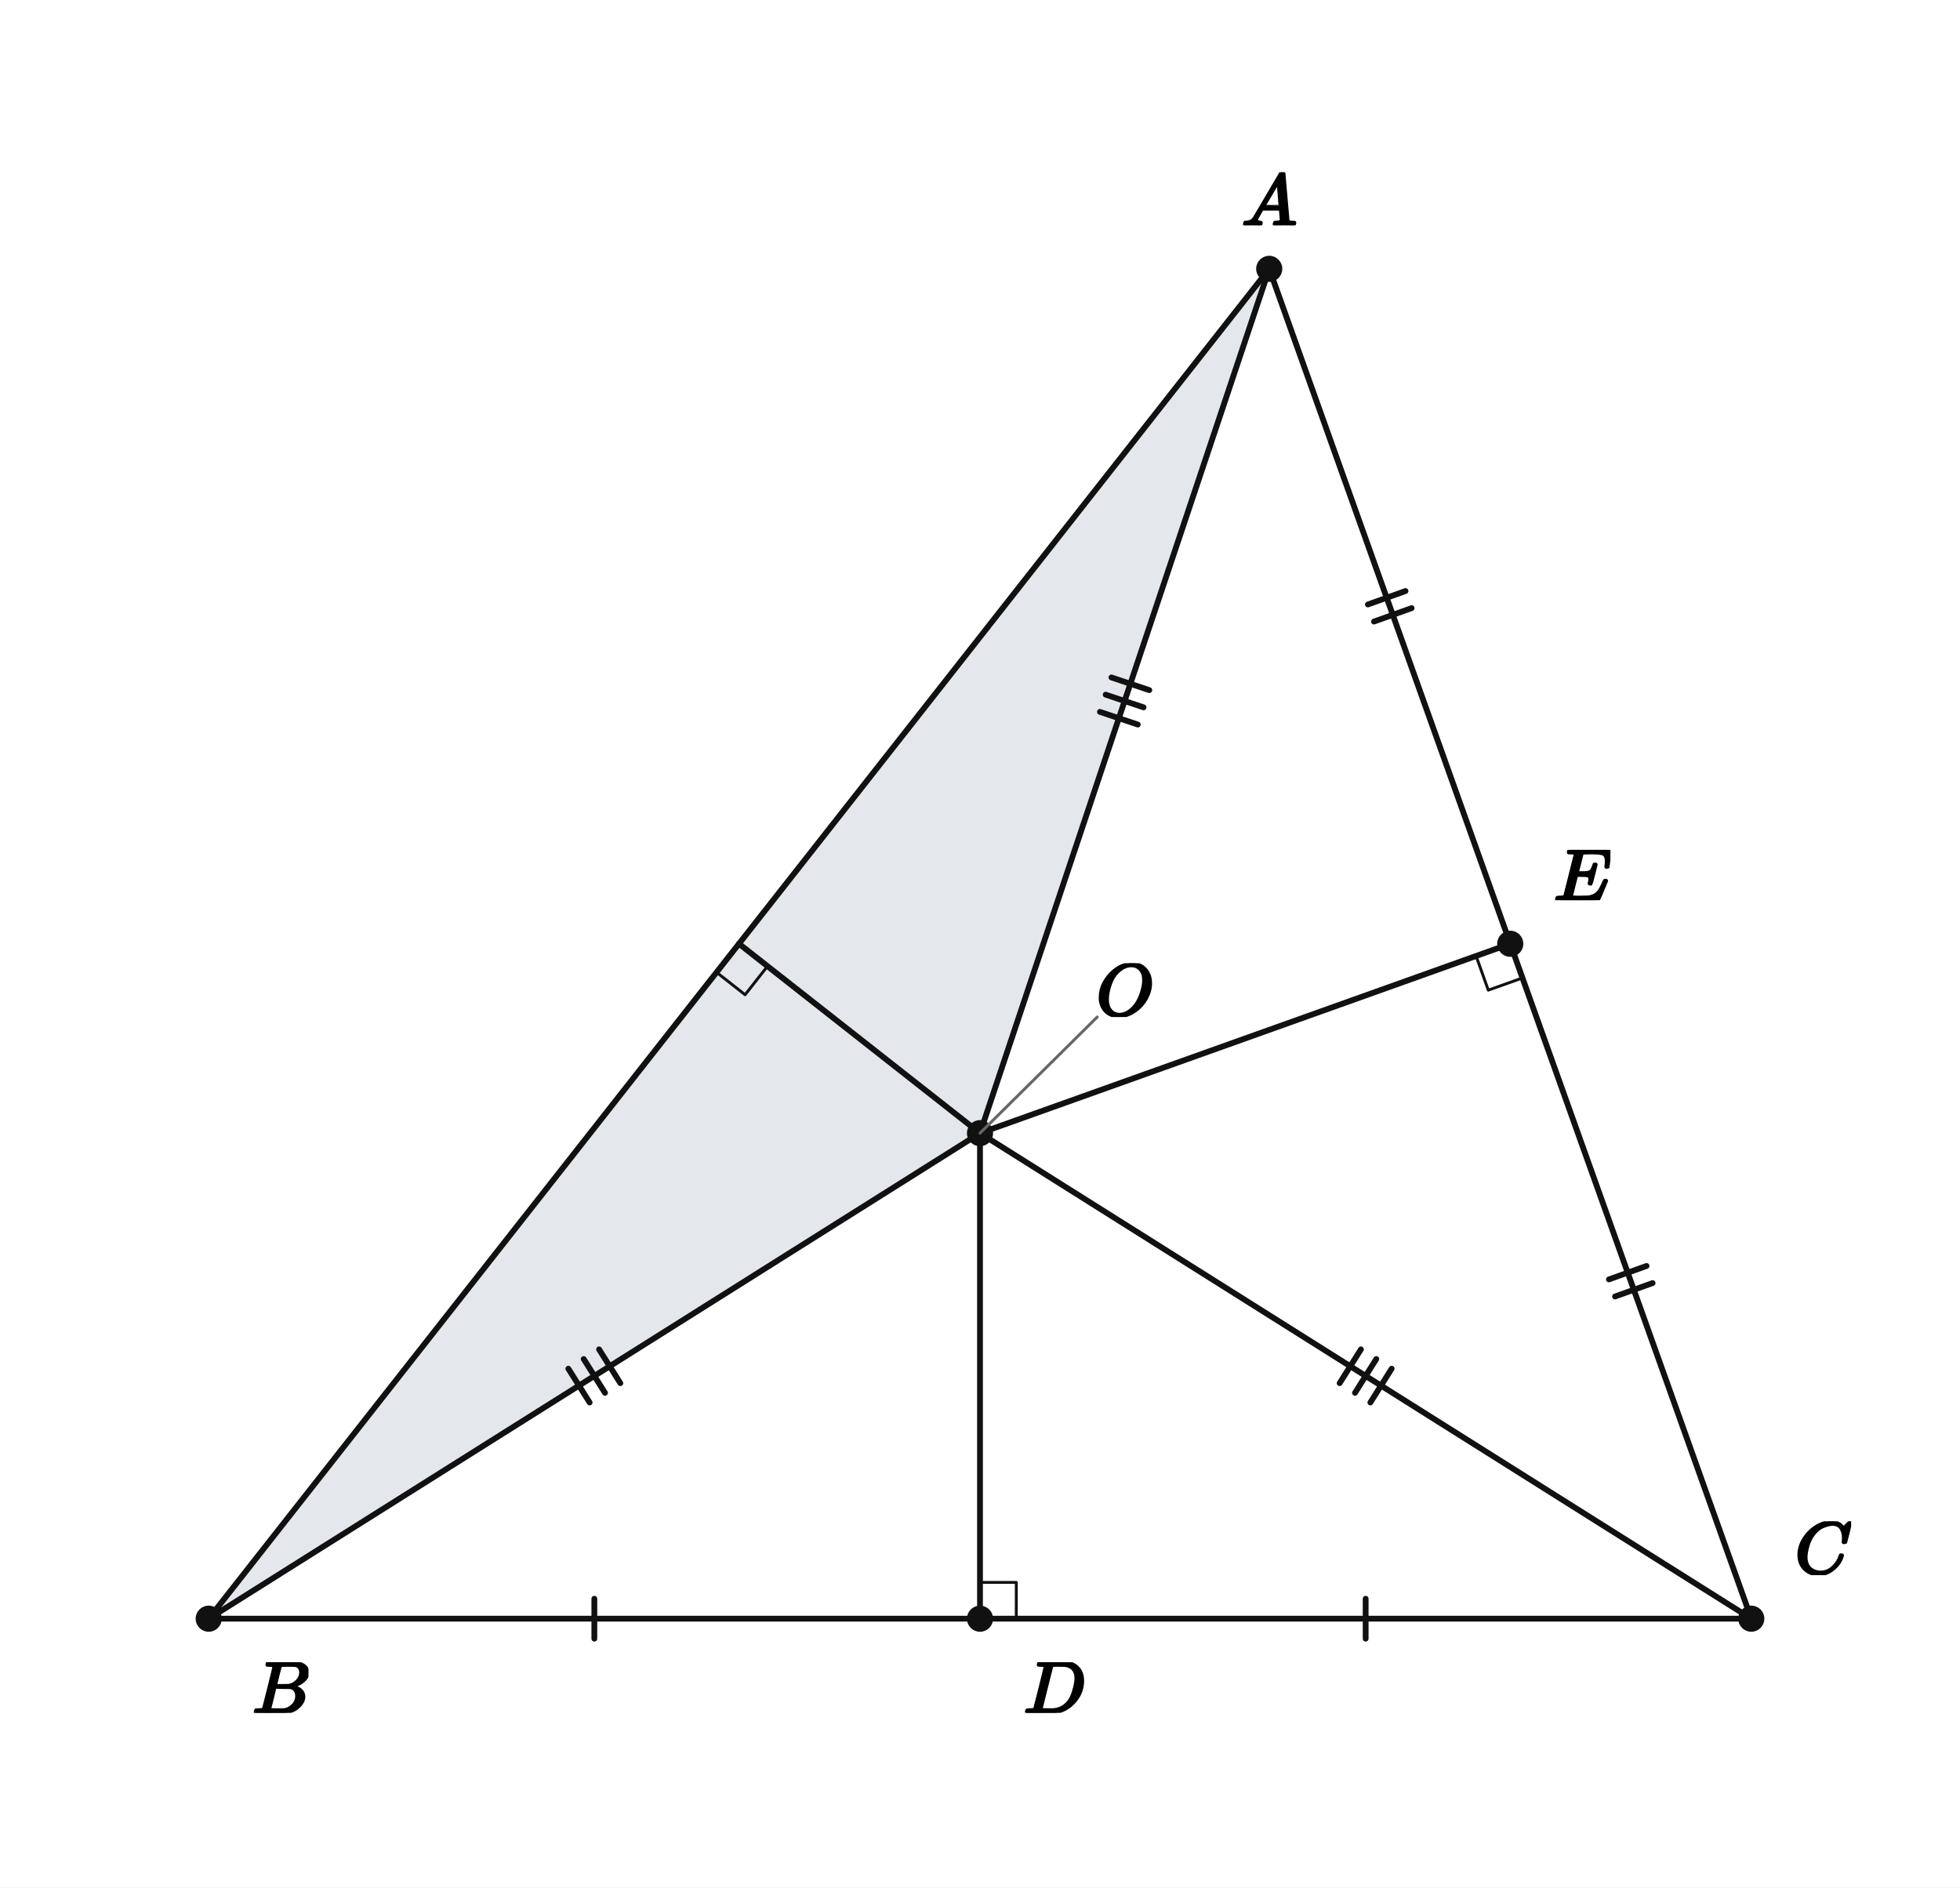
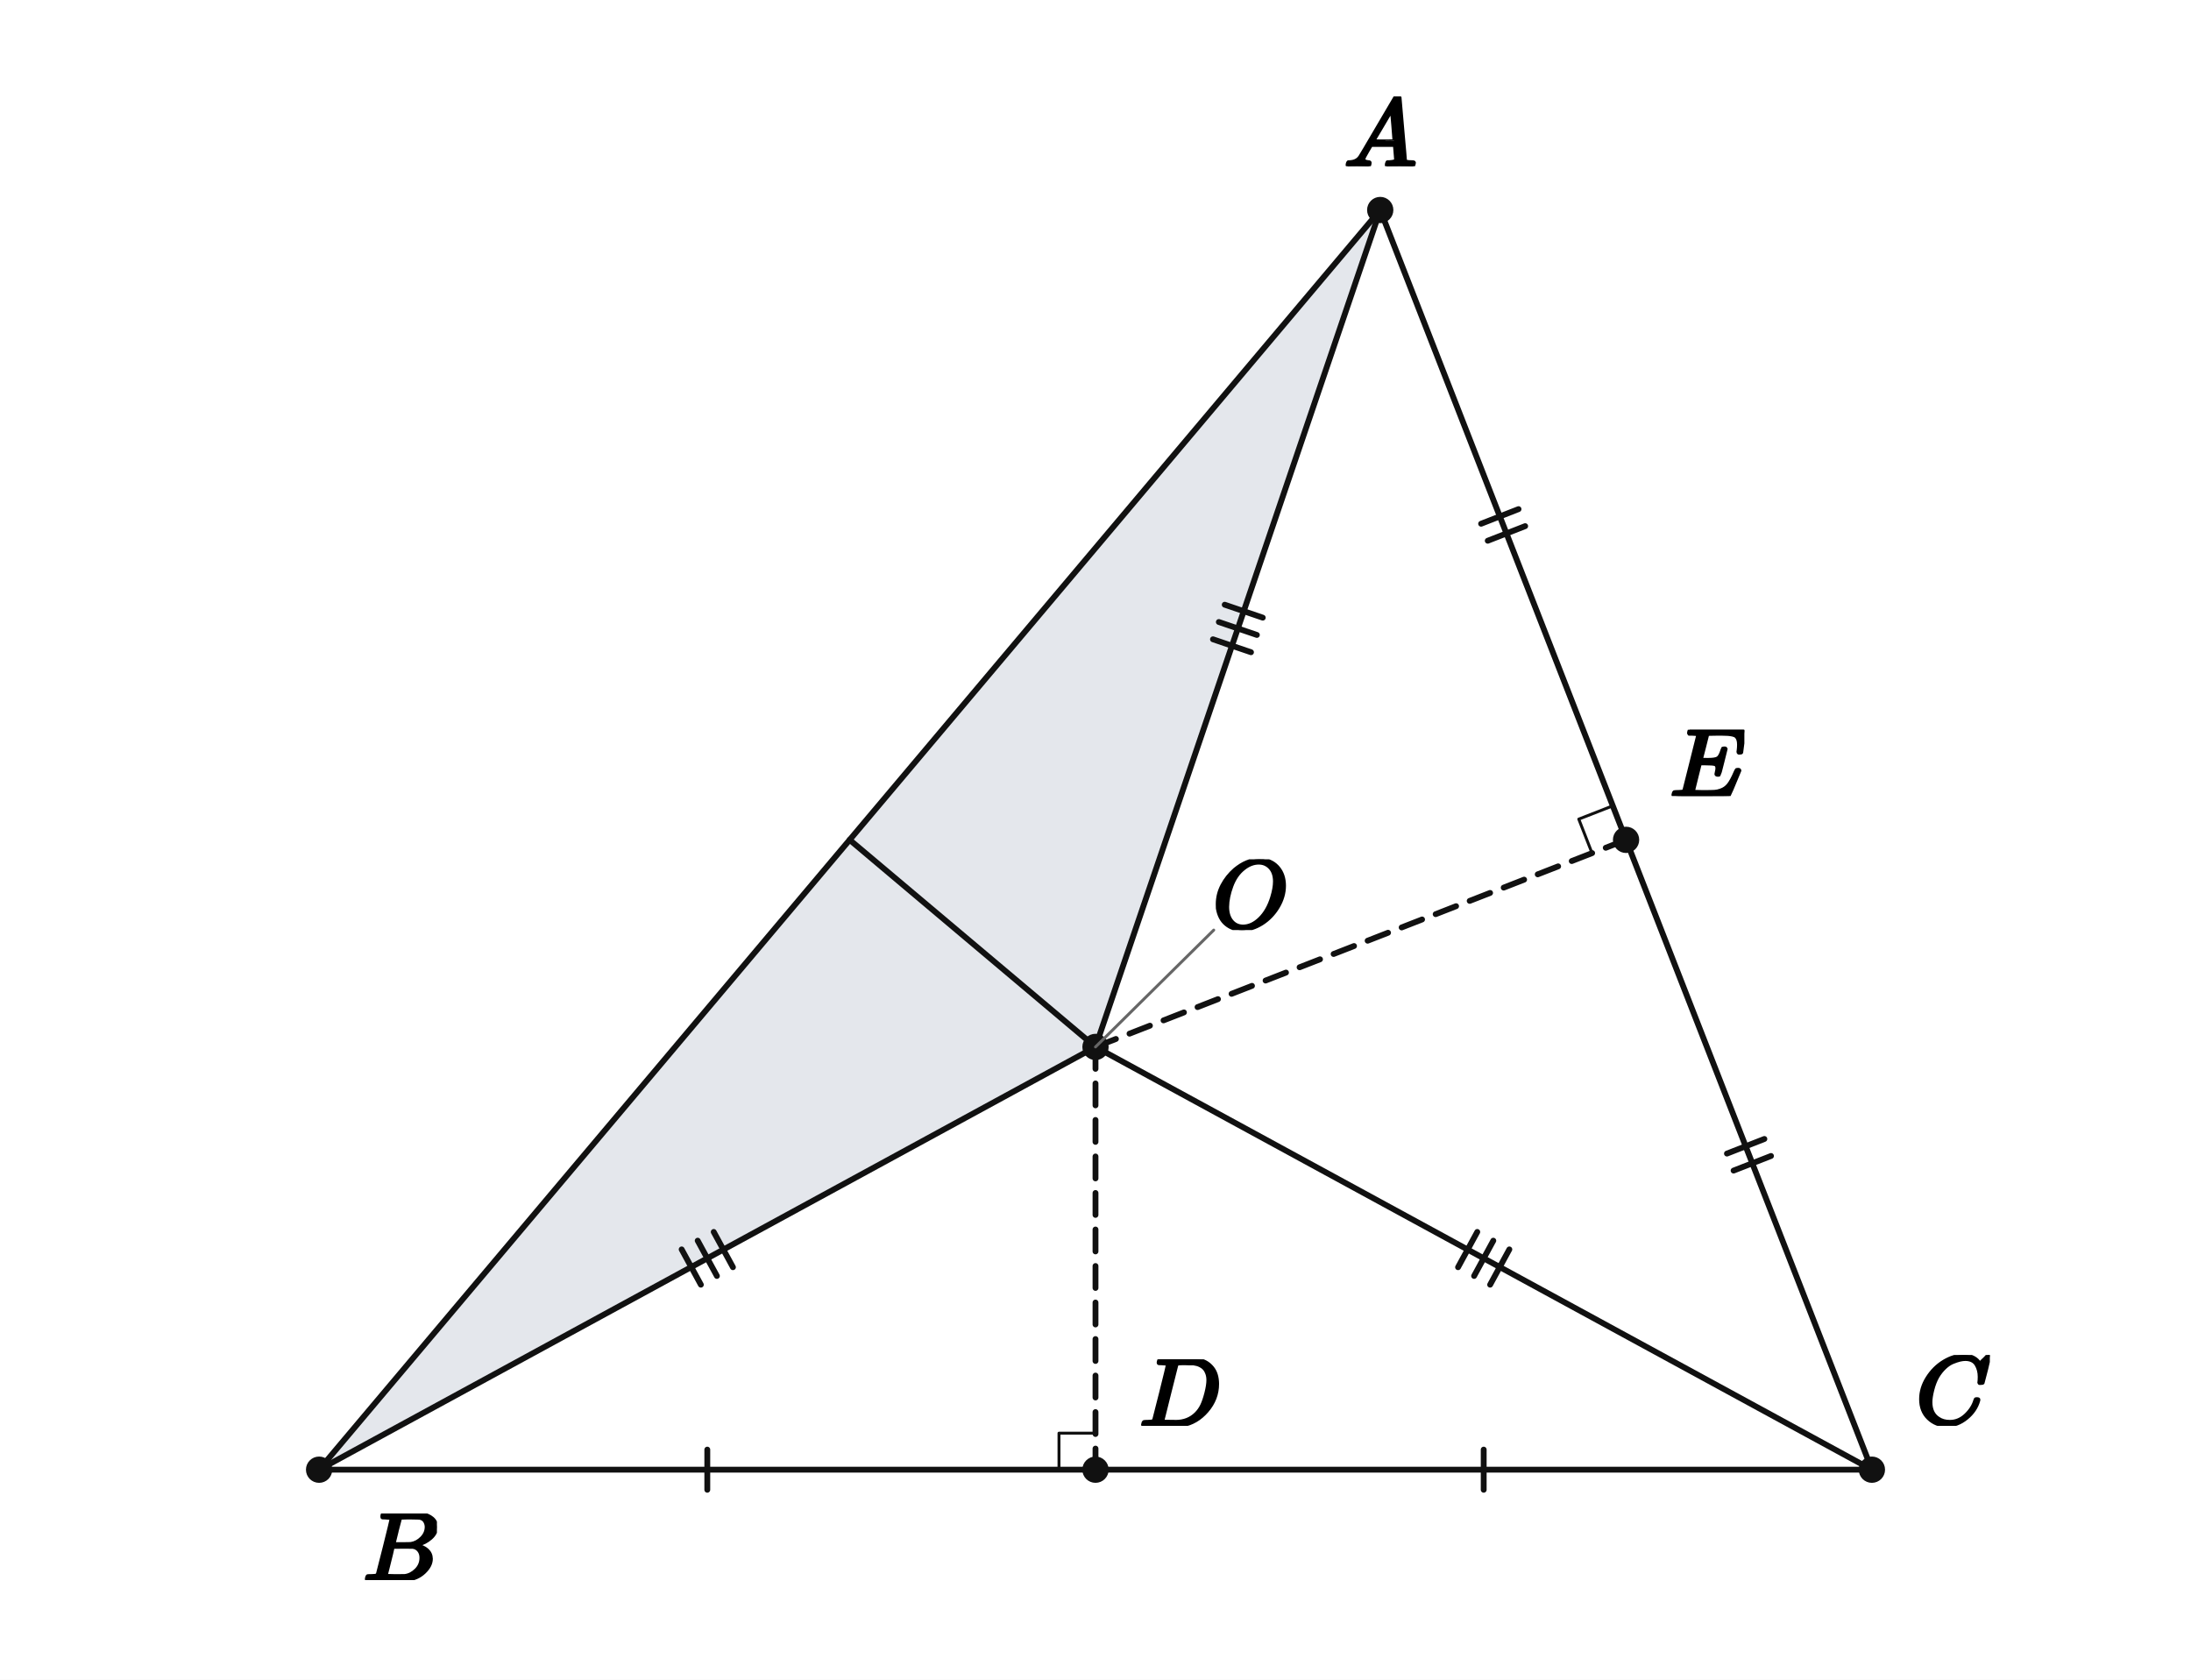
- <svg xmlns="http://www.w3.org/2000/svg" viewBox="0 0 540 520" width="540" height="520" preserveAspectRatio="xMidYMid meet" role="img" aria-labelledby="visual-title visual-desc" data-engine-version="geometry-visual-v1" data-geometry-style-version="AP_GEOMETRY_PRINT_V1_0_DRAFT" data-geometry-preset="GEOMETRY_STANDARD" data-graph-style-version="AP_GRAPH_PRINT_V1_1_DRAFT" data-geometry-mode="COORDINATE_GEOMETRY_HYBRID" data-axis-scale-mode="EQUAL_UNIT" data-geometry-fact-hash="44136fa355b3678a1146ad16f7e8649e94fb4fc21fe77e8310c060f61caaff8a" data-visual-provenance="independent-facts-python" style="max-width:100%;height:auto;stroke-linejoin:round;stroke-linecap:round" data-publication-profile="fragment-publication-spike-v1" data-safe-margin="12">
-   <rect width="540" height="520" fill="#fff" />
+ <svg xmlns="http://www.w3.org/2000/svg" viewBox="0 0 600 460" width="600" height="460" preserveAspectRatio="xMidYMid meet" role="img" aria-labelledby="visual-title visual-desc" data-engine-version="geometry-visual-v1" data-geometry-style-version="AP_GEOMETRY_PRINT_V1_0_DRAFT" data-geometry-preset="GEOMETRY_STANDARD" data-graph-style-version="AP_GRAPH_PRINT_V1_1_DRAFT" data-geometry-mode="COORDINATE_GEOMETRY_HYBRID" data-axis-scale-mode="EQUAL_UNIT" data-geometry-fact-hash="44136fa355b3678a1146ad16f7e8649e94fb4fc21fe77e8310c060f61caaff8a" data-visual-provenance="independent-facts-python" style="max-width:100%;height:auto;stroke-linejoin:round;stroke-linecap:round" data-publication-profile="fragment-publication-spike-v1" data-safe-margin="12">
+   <rect width="600" height="460" fill="#fff" />
  <g data-layer="10">
-     <path id="rgAOB" data-role="region" stroke="none" stroke-width="1.6" fill="#e4e7ec" data-owner-points="A B O" data-mark="region" data-mark-id="rgAOB" fill-rule="evenodd" d="M349.688 74.062 L270 312.176 L57.5 445.938 L349.688 74.062 Z" />
-   </g>
-   <g data-layer="30">
-     <line id="sAB" data-role="line" stroke="#111" stroke-width="1.6" fill="none" x1="349.688" y1="74.062" x2="57.5" y2="445.938" />
-   </g>
-   <g data-layer="30">
-     <line id="sBD" data-role="line" stroke="#111" stroke-width="1.6" fill="none" x1="57.5" y1="445.938" x2="270" y2="445.938" />
-   </g>
-   <g data-layer="30">
-     <line id="sDC" data-role="line" stroke="#111" stroke-width="1.6" fill="none" x1="270" y1="445.938" x2="482.5" y2="445.938" />
-   </g>
-   <g data-layer="30">
-     <line id="sAE" data-role="line" stroke="#111" stroke-width="1.6" fill="none" x1="349.688" y1="74.062" x2="416.094" y2="260" />
-   </g>
-   <g data-layer="30">
-     <line id="sEC" data-role="line" stroke="#111" stroke-width="1.6" fill="none" x1="416.094" y1="260" x2="482.5" y2="445.938" />
-   </g>
-   <g data-layer="30">
-     <line id="sOA" data-role="line" stroke="#111" stroke-width="1.6" fill="none" x1="270" y1="312.176" x2="349.688" y2="74.062" />
-   </g>
-   <g data-layer="30">
-     <line id="sOB" data-role="line" stroke="#111" stroke-width="1.6" fill="none" x1="270" y1="312.176" x2="57.5" y2="445.938" />
-   </g>
-   <g data-layer="30">
-     <line id="sOC" data-role="line" stroke="#111" stroke-width="1.6" fill="none" x1="270" y1="312.176" x2="482.5" y2="445.938" />
-   </g>
-   <g data-layer="30">
-     <line id="sOD" data-role="line" stroke="#111" stroke-width="1.6" fill="none" x1="270" y1="312.176" x2="270" y2="445.938" />
-   </g>
-   <g data-layer="30">
-     <line id="sOE" data-role="line" stroke="#111" stroke-width="1.6" fill="none" x1="270" y1="312.176" x2="416.094" y2="260" />
-   </g>
-   <g data-layer="30">
-     <line id="sOM" data-role="line" stroke="#111" stroke-width="1.6" fill="none" x1="270" y1="312.176" x2="203.594" y2="260" />
-   </g>
-   <g data-layer="55">
-     <line id="eBD-sBD-1" data-role="indicator" stroke="#111" stroke-width="1.6" fill="none" data-mark="equal" data-mark-id="eBD" data-mark-index="1" data-mark-count="1" data-mark-segment="sBD" x1="163.75" y1="440.438" x2="163.75" y2="451.438" />
-   </g>
-   <g data-layer="55">
-     <line id="eBD-sDC-1" data-role="indicator" stroke="#111" stroke-width="1.6" fill="none" data-mark="equal" data-mark-id="eBD" data-mark-index="1" data-mark-count="1" data-mark-segment="sDC" x1="376.25" y1="440.438" x2="376.25" y2="451.438" />
-   </g>
-   <g data-layer="55">
-     <line id="eAE-sAE-1" data-role="indicator" stroke="#111" stroke-width="1.6" fill="none" data-mark="equal" data-mark-id="eAE" data-mark-index="1" data-mark-count="2" data-mark-segment="sAE" x1="387.229" y1="162.827" x2="376.87" y2="166.527" />
-   </g>
-   <g data-layer="55">
-     <line id="eAE-sAE-2" data-role="indicator" stroke="#111" stroke-width="1.6" fill="none" data-mark="equal" data-mark-id="eAE" data-mark-index="2" data-mark-count="2" data-mark-segment="sAE" x1="388.911" y1="167.536" x2="378.552" y2="171.235" />
-   </g>
-   <g data-layer="55">
-     <line id="eAE-sEC-1" data-role="indicator" stroke="#111" stroke-width="1.6" fill="none" data-mark="equal" data-mark-id="eAE" data-mark-index="1" data-mark-count="2" data-mark-segment="sEC" x1="453.636" y1="348.765" x2="443.276" y2="352.464" />
-   </g>
-   <g data-layer="55">
-     <line id="eAE-sEC-2" data-role="indicator" stroke="#111" stroke-width="1.6" fill="none" data-mark="equal" data-mark-id="eAE" data-mark-index="2" data-mark-count="2" data-mark-segment="sEC" x1="455.317" y1="353.473" x2="444.958" y2="357.173" />
-   </g>
-   <g data-layer="55">
-     <line id="eOA-sOA-1" data-role="indicator" stroke="#111" stroke-width="1.6" fill="none" data-mark="equal" data-mark-id="eOA" data-mark-index="1" data-mark-count="3" data-mark-segment="sOA" x1="303.041" y1="196.115" x2="313.473" y2="199.606" />
-   </g>
-   <g data-layer="55">
-     <line id="eOA-sOA-2" data-role="indicator" stroke="#111" stroke-width="1.6" fill="none" data-mark="equal" data-mark-id="eOA" data-mark-index="2" data-mark-count="3" data-mark-segment="sOA" x1="304.628" y1="191.374" x2="315.059" y2="194.865" />
-   </g>
-   <g data-layer="55">
-     <line id="eOA-sOA-3" data-role="indicator" stroke="#111" stroke-width="1.6" fill="none" data-mark="equal" data-mark-id="eOA" data-mark-index="3" data-mark-count="3" data-mark-segment="sOA" x1="306.215" y1="186.632" x2="316.646" y2="190.123" />
-   </g>
-   <g data-layer="55">
-     <line id="eOA-sOB-1" data-role="indicator" stroke="#111" stroke-width="1.6" fill="none" data-mark="equal" data-mark-id="eOA" data-mark-index="1" data-mark-count="3" data-mark-segment="sOB" x1="170.911" y1="381.048" x2="165.052" y2="371.739" />
-   </g>
-   <g data-layer="55">
-     <line id="eOA-sOB-2" data-role="indicator" stroke="#111" stroke-width="1.6" fill="none" data-mark="equal" data-mark-id="eOA" data-mark-index="2" data-mark-count="3" data-mark-segment="sOB" x1="166.68" y1="383.712" x2="160.82" y2="374.402" />
-   </g>
-   <g data-layer="55">
-     <line id="eOA-sOB-3" data-role="indicator" stroke="#111" stroke-width="1.6" fill="none" data-mark="equal" data-mark-id="eOA" data-mark-index="3" data-mark-count="3" data-mark-segment="sOB" x1="162.448" y1="386.375" x2="156.589" y2="377.066" />
-   </g>
-   <g data-layer="55">
-     <line id="eOA-sOC-1" data-role="indicator" stroke="#111" stroke-width="1.6" fill="none" data-mark="equal" data-mark-id="eOA" data-mark-index="1" data-mark-count="3" data-mark-segment="sOC" x1="374.948" y1="371.739" x2="369.089" y2="381.048" />
-   </g>
-   <g data-layer="55">
-     <line id="eOA-sOC-2" data-role="indicator" stroke="#111" stroke-width="1.6" fill="none" data-mark="equal" data-mark-id="eOA" data-mark-index="2" data-mark-count="3" data-mark-segment="sOC" x1="379.18" y1="374.402" x2="373.32" y2="383.712" />
-   </g>
-   <g data-layer="55">
-     <line id="eOA-sOC-3" data-role="indicator" stroke="#111" stroke-width="1.6" fill="none" data-mark="equal" data-mark-id="eOA" data-mark-index="3" data-mark-count="3" data-mark-segment="sOC" x1="383.411" y1="377.066" x2="377.552" y2="386.375" />
+     <path id="regionAOB" data-role="region" stroke="none" stroke-width="1.6" fill="#e4e7ec" data-owner-points="A B O" data-mark="region" data-mark-id="regionAOB" fill-rule="evenodd" d="M377.971 57.514 L300 286.709 L87.384 402.486 L377.971 57.514 Z" />
+   </g>
+   <g data-layer="30">
+     <line id="s0" data-role="line" stroke="#111" stroke-width="1.6" fill="none" x1="87.384" y1="402.486" x2="300" y2="402.486" />
+   </g>
+   <g data-layer="30">
+     <line id="s1" data-role="line" stroke="#111" stroke-width="1.6" fill="none" x1="300" y1="402.486" x2="512.616" y2="402.486" />
+   </g>
+   <g data-layer="30">
+     <line id="s2" data-role="line" stroke="#111" stroke-width="1.6" fill="none" x1="377.971" y1="57.514" x2="445.293" y2="230" />
+   </g>
+   <g data-layer="30">
+     <line id="s3" data-role="line" stroke="#111" stroke-width="1.6" fill="none" x1="445.293" y1="230" x2="512.616" y2="402.486" />
+   </g>
+   <g data-layer="30">
+     <line id="s4" data-role="line" stroke="#111" stroke-width="1.6" fill="none" x1="377.971" y1="57.514" x2="87.384" y2="402.486" />
+   </g>
+   <g data-layer="30">
+     <line id="s5" data-role="line" stroke="#111" stroke-width="1.6" fill="none" x1="377.971" y1="57.514" x2="300" y2="286.709" />
+   </g>
+   <g data-layer="30">
+     <line id="s6" data-role="line" stroke="#111" stroke-width="1.6" fill="none" x1="87.384" y1="402.486" x2="300" y2="286.709" />
+   </g>
+   <g data-layer="30">
+     <line id="s7" data-role="line" stroke="#111" stroke-width="1.6" fill="none" x1="512.616" y1="402.486" x2="300" y2="286.709" />
+   </g>
+   <g data-layer="30">
+     <line id="s8" data-role="line" stroke="#111" stroke-width="1.6" fill="none" stroke-dasharray="6 4" x1="300" y1="286.709" x2="300" y2="402.486" />
+   </g>
+   <g data-layer="30">
+     <line id="s9" data-role="line" stroke="#111" stroke-width="1.6" fill="none" stroke-dasharray="6 4" x1="300" y1="286.709" x2="445.293" y2="230" />
+   </g>
+   <g data-layer="30">
+     <line id="s10" data-role="line" stroke="#111" stroke-width="1.6" fill="none" x1="300" y1="286.709" x2="232.678" y2="230" />
+   </g>
+   <g data-layer="55">
+     <line id="equals0-s0-1" data-role="indicator" stroke="#111" stroke-width="1.6" fill="none" data-mark="equal" data-mark-id="equals0" data-mark-index="1" data-mark-count="1" data-mark-segment="s0" x1="193.692" y1="396.986" x2="193.692" y2="407.986" />
+   </g>
+   <g data-layer="55">
+     <line id="equals0-s1-1" data-role="indicator" stroke="#111" stroke-width="1.6" fill="none" data-mark="equal" data-mark-id="equals0" data-mark-index="1" data-mark-count="1" data-mark-segment="s1" x1="406.308" y1="396.986" x2="406.308" y2="407.986" />
+   </g>
+   <g data-layer="55">
+     <line id="equals1-s2-1" data-role="indicator" stroke="#111" stroke-width="1.6" fill="none" data-mark="equal" data-mark-id="equals1" data-mark-index="1" data-mark-count="2" data-mark-segment="s2" x1="415.847" y1="139.428" x2="405.599" y2="143.428" />
+   </g>
+   <g data-layer="55">
+     <line id="equals1-s2-2" data-role="indicator" stroke="#111" stroke-width="1.6" fill="none" data-mark="equal" data-mark-id="equals1" data-mark-index="2" data-mark-count="2" data-mark-segment="s2" x1="417.665" y1="144.086" x2="407.417" y2="148.086" />
+   </g>
+   <g data-layer="55">
+     <line id="equals1-s3-1" data-role="indicator" stroke="#111" stroke-width="1.6" fill="none" data-mark="equal" data-mark-id="equals1" data-mark-index="1" data-mark-count="2" data-mark-segment="s3" x1="483.169" y1="311.914" x2="472.922" y2="315.914" />
+   </g>
+   <g data-layer="55">
+     <line id="equals1-s3-2" data-role="indicator" stroke="#111" stroke-width="1.6" fill="none" data-mark="equal" data-mark-id="equals1" data-mark-index="2" data-mark-count="2" data-mark-segment="s3" x1="484.987" y1="316.572" x2="474.74" y2="320.572" />
+   </g>
+   <g data-layer="55">
+     <line id="equals2-s5-1" data-role="indicator" stroke="#111" stroke-width="1.6" fill="none" data-mark="equal" data-mark-id="equals2" data-mark-index="1" data-mark-count="3" data-mark-segment="s5" x1="345.803" y1="169.149" x2="335.389" y2="165.606" />
+   </g>
+   <g data-layer="55">
+     <line id="equals2-s5-2" data-role="indicator" stroke="#111" stroke-width="1.6" fill="none" data-mark="equal" data-mark-id="equals2" data-mark-index="2" data-mark-count="3" data-mark-segment="s5" x1="344.192" y1="173.883" x2="333.778" y2="170.34" />
+   </g>
+   <g data-layer="55">
+     <line id="equals2-s5-3" data-role="indicator" stroke="#111" stroke-width="1.6" fill="none" data-mark="equal" data-mark-id="equals2" data-mark-index="3" data-mark-count="3" data-mark-segment="s5" x1="342.582" y1="178.616" x2="332.168" y2="175.074" />
+   </g>
+   <g data-layer="55">
+     <line id="equals2-s6-1" data-role="indicator" stroke="#111" stroke-width="1.6" fill="none" data-mark="equal" data-mark-id="equals2" data-mark-index="1" data-mark-count="3" data-mark-segment="s6" x1="186.671" y1="342.158" x2="191.931" y2="351.819" />
+   </g>
+   <g data-layer="55">
+     <line id="equals2-s6-2" data-role="indicator" stroke="#111" stroke-width="1.6" fill="none" data-mark="equal" data-mark-id="equals2" data-mark-index="2" data-mark-count="3" data-mark-segment="s6" x1="191.062" y1="339.767" x2="196.322" y2="349.428" />
+   </g>
+   <g data-layer="55">
+     <line id="equals2-s6-3" data-role="indicator" stroke="#111" stroke-width="1.6" fill="none" data-mark="equal" data-mark-id="equals2" data-mark-index="3" data-mark-count="3" data-mark-segment="s6" x1="195.453" y1="337.376" x2="200.714" y2="347.037" />
+   </g>
+   <g data-layer="55">
+     <line id="equals2-s7-1" data-role="indicator" stroke="#111" stroke-width="1.6" fill="none" data-mark="equal" data-mark-id="equals2" data-mark-index="1" data-mark-count="3" data-mark-segment="s7" x1="408.069" y1="351.819" x2="413.329" y2="342.158" />
+   </g>
+   <g data-layer="55">
+     <line id="equals2-s7-2" data-role="indicator" stroke="#111" stroke-width="1.6" fill="none" data-mark="equal" data-mark-id="equals2" data-mark-index="2" data-mark-count="3" data-mark-segment="s7" x1="403.678" y1="349.428" x2="408.938" y2="339.767" />
+   </g>
+   <g data-layer="55">
+     <line id="equals2-s7-3" data-role="indicator" stroke="#111" stroke-width="1.6" fill="none" data-mark="equal" data-mark-id="equals2" data-mark-index="3" data-mark-count="3" data-mark-segment="s7" x1="399.286" y1="347.037" x2="404.547" y2="337.376" />
  </g>
  <g data-layer="60">
-     <polyline id="rD" data-role="indicator" stroke="#111" stroke-width="0.8" fill="none" points="270,435.938 280,435.938 280,445.938" />
+     <polyline id="rt0" data-role="indicator" stroke="#111" stroke-width="0.8" fill="none" points="290,402.486 290,392.486 300,392.486" />
  </g>
  <g data-layer="60">
-     <polyline id="rE" data-role="indicator" stroke="#111" stroke-width="0.8" fill="none" points="406.676,263.363 410.04,272.781 419.457,269.417" />
-   </g>
-   <g data-layer="60">
-     <polyline id="rM" data-role="indicator" stroke="#111" stroke-width="0.8" fill="none" points="211.457,266.178 205.279,274.041 197.416,267.863" />
-   </g>
-   <g data-layer="70">
-     <circle id="A" data-role="point" stroke="#111" stroke-width="0.8" fill="#111" cx="349.688" cy="74.062" r="3.2" />
-   </g>
-   <g data-layer="70">
-     <circle id="B" data-role="point" stroke="#111" stroke-width="0.8" fill="#111" cx="57.5" cy="445.938" r="3.2" />
-   </g>
-   <g data-layer="70">
-     <circle id="C" data-role="point" stroke="#111" stroke-width="0.8" fill="#111" cx="482.5" cy="445.938" r="3.2" />
-   </g>
-   <g data-layer="70">
-     <circle id="D" data-role="point" stroke="#111" stroke-width="0.8" fill="#111" cx="270" cy="445.938" r="3.2" />
-   </g>
-   <g data-layer="70">
-     <circle id="E" data-role="point" stroke="#111" stroke-width="0.8" fill="#111" cx="416.094" cy="260" r="3.2" />
-   </g>
-   <g data-layer="70">
-     <circle id="O" data-role="point" stroke="#111" stroke-width="0.8" fill="#111" cx="270" cy="312.176" r="3.2" />
+     <polyline id="rt1" data-role="indicator" stroke="#111" stroke-width="0.8" fill="none" points="441.657,220.684 432.342,224.32 435.978,233.636" />
+   </g>
+   <g data-layer="70">
+     <circle id="B" data-role="point" stroke="#111" stroke-width="0.8" fill="#111" cx="87.384" cy="402.486" r="3.2" />
+   </g>
+   <g data-layer="70">
+     <circle id="D" data-role="point" stroke="#111" stroke-width="0.8" fill="#111" cx="300" cy="402.486" r="3.2" />
+   </g>
+   <g data-layer="70">
+     <circle id="C" data-role="point" stroke="#111" stroke-width="0.8" fill="#111" cx="512.616" cy="402.486" r="3.2" />
+   </g>
+   <g data-layer="70">
+     <circle id="A" data-role="point" stroke="#111" stroke-width="0.8" fill="#111" cx="377.971" cy="57.514" r="3.2" />
+   </g>
+   <g data-layer="70">
+     <circle id="E" data-role="point" stroke="#111" stroke-width="0.8" fill="#111" cx="445.293" cy="230" r="3.2" />
+   </g>
+   <g data-layer="70">
+     <circle id="O" data-role="point" stroke="#111" stroke-width="0.8" fill="#111" cx="300" cy="286.709" r="3.2" />
  </g>
  <g data-layer="85">
-     <line id="O-name-owner-leader" data-role="leader" data-owner-label="O-name" data-owner="O" x1="270" y1="312.176" x2="302.306" y2="280.176" stroke="#666" stroke-width="0.8" fill="none" />
-   </g>
-   <g data-layer="90">
-     <g id="A-name" data-label-kind="POINT_NAME" data-priority="1" data-font-px="20.4" data-owner="A" data-fragment-sha="sha256:07b40dcc30a873f363f7d9cb5aaa767baa1a873e063121eb4368e725a4b812fb" transform="translate(342.0375 47.4561)">
-       <svg width="15.3" height="14.606" viewBox="0 0 15.3 14.606" data-outline-width="15.299999999999999" data-outline-height="14.606399999999999" id="lb-ef7f8de0e1f14472dea9b4c6702e96b0affa67a36e23f68b521f6ecc883ad2ed" data-owner="A" data-fact-role="GIVEN">
-         <g data-outline-units-per-em="1000" transform="translate(0 14.6064) scale(0.0204)">
+     <line id="O-name-owner-leader" data-role="leader" data-owner-label="O-name" data-owner="O" x1="300" y1="286.709" x2="332.379" y2="254.709" stroke="#666" stroke-width="0.8" fill="none" />
+   </g>
+   <g data-layer="90">
+     <g id="A-name" data-label-kind="POINT_NAME" data-priority="1" data-font-px="26.7" data-owner="A" data-fragment-sha="sha256:0e3d3032da9a69289e4d94959d7632ce0f65527ff24dfdf54c5f0778f47b1acd" transform="translate(367.9583 26.39667)">
+       <svg width="20.025" height="19.117" viewBox="0 0 20.025 19.117" data-outline-width="20.025" data-outline-height="19.1172" id="lb-ef7f8de0e1f14472dea9b4c6702e96b0affa67a36e23f68b521f6ecc883ad2ed" data-owner="A" data-fact-role="GIVEN">
+         <g data-outline-units-per-em="1000" transform="translate(0 19.1172) scale(0.0267)">
          <g stroke="currentColor" fill="currentColor" stroke-width="30" transform="scale(1,-1)">
            <g data-mml-node="math">
              <g data-mml-node="mi">
                <path data-c="1D434" d="M208 74Q208 50 254 46Q272 46 272 35Q272 34 270 22Q267 8 264 4T251 0Q249 0 239 0T205 1T141 2Q70 2 50 0H42Q35 7 35 11Q37 38 48 46H62Q132 49 164 96Q170 102 345 401T523 704Q530 716 547 716H555H572Q578 707 578 706L606 383Q634 60 636 57Q641 46 701 46Q726 46 726 36Q726 34 723 22Q720 7 718 4T704 0Q701 0 690 0T651 1T578 2Q484 2 455 0H443Q437 6 437 9T439 27Q443 40 445 43L449 46H469Q523 49 533 63L521 213H283L249 155Q208 86 208 74ZM516 260Q516 271 504 416T490 562L463 519Q447 492 400 412L310 260L413 259Q516 259 516 260Z" />
              </g>
            </g>
          </g>
        </g>
      </svg>
    </g>
  </g>
  <g data-layer="90">
-     <g id="B-name" data-label-kind="POINT_NAME" data-priority="1" data-font-px="20.4" data-owner="B" data-fragment-sha="sha256:2285d2ec0613ef4f6054e27044f8b2137e28eb01b501df1df96b1503ecaaecc4" transform="translate(69.5 457.9375)">
-       <svg width="15.484" height="13.933" viewBox="0 0 15.484 13.933" data-outline-width="15.4836" data-outline-height="13.9332" id="lb-845e1afef08c78d03e9b773af26a7b71563bad31c05a5423000b2cb472a95660" data-owner="B" data-fact-role="GIVEN">
-         <g data-outline-units-per-em="1000" transform="translate(0 13.9332) scale(0.0204)">
+     <g id="B-name" data-label-kind="POINT_NAME" data-priority="1" data-font-px="26.7" data-owner="B" data-fragment-sha="sha256:d3aa809730600b89daafe9aad1111ae4d7f53e358cb074f62702de63bf1f8ea5" transform="translate(99.38444 414.4861)">
+       <svg width="20.265" height="18.236" viewBox="0 0 20.265 18.236" data-outline-width="20.2653" data-outline-height="18.236099999999997" id="lb-845e1afef08c78d03e9b773af26a7b71563bad31c05a5423000b2cb472a95660" data-owner="B" data-fact-role="GIVEN">
+         <g data-outline-units-per-em="1000" transform="translate(0 18.2361) scale(0.0267)">
          <g stroke="currentColor" fill="currentColor" stroke-width="30" transform="scale(1,-1)">
            <g data-mml-node="math">
              <g data-mml-node="mi">
                <path data-c="1D435" d="M231 637Q204 637 199 638T194 649Q194 676 205 682Q206 683 335 683Q594 683 608 681Q671 671 713 636T756 544Q756 480 698 429T565 360L555 357Q619 348 660 311T702 219Q702 146 630 78T453 1Q446 0 242 0Q42 0 39 2Q35 5 35 10Q35 17 37 24Q42 43 47 45Q51 46 62 46H68Q95 46 128 49Q142 52 147 61Q150 65 219 339T288 628Q288 635 231 637ZM649 544Q649 574 634 600T585 634Q578 636 493 637Q473 637 451 637T416 636H403Q388 635 384 626Q382 622 352 506Q352 503 351 500L320 374H401Q482 374 494 376Q554 386 601 434T649 544ZM595 229Q595 273 572 302T512 336Q506 337 429 337Q311 337 310 336Q310 334 293 263T258 122L240 52Q240 48 252 48T333 46Q422 46 429 47Q491 54 543 105T595 229Z" />
              </g>
            </g>
          </g>
        </g>
      </svg>
    </g>
  </g>
  <g data-layer="90">
-     <g id="C-name" data-label-kind="POINT_NAME" data-priority="1" data-font-px="20.4" data-owner="C" data-fragment-sha="sha256:edd94936bdfba97cd65af41226f4d7d19ffdc81a704ae8cfc1490aa17832db10" transform="translate(494.5 419.1067)">
-       <svg width="15.504" height="14.831" viewBox="0 0 15.504 14.831" data-outline-width="15.503999999999998" data-outline-height="14.8308" id="lb-4431f7023fbeb384b89f3d01851a790b8c55185932972faf8c6374c5ceb13856" data-owner="C" data-fact-role="GIVEN">
-         <g data-outline-units-per-em="1000" transform="translate(0 14.382) scale(0.0204)">
+     <g id="C-name" data-label-kind="POINT_NAME" data-priority="1" data-font-px="26.7" data-owner="C" data-fragment-sha="sha256:5ea77aaf59393e9cfdc57d4534bdb811d6959afeaff8c44a2687eb0337b64794" transform="translate(524.6156 371.0752)">
+       <svg width="20.292" height="19.411" viewBox="0 0 20.292 19.411" data-outline-width="20.292" data-outline-height="19.410899999999998" id="lb-4431f7023fbeb384b89f3d01851a790b8c55185932972faf8c6374c5ceb13856" data-owner="C" data-fact-role="GIVEN">
+         <g data-outline-units-per-em="1000" transform="translate(0 18.8235) scale(0.0267)">
          <g stroke="currentColor" fill="currentColor" stroke-width="30" transform="scale(1,-1)">
            <g data-mml-node="math">
              <g data-mml-node="mi">
                <path data-c="1D436" d="M50 252Q50 367 117 473T286 641T490 704Q580 704 633 653Q642 643 648 636T656 626L657 623Q660 623 684 649Q691 655 699 663T715 679T725 690L740 705H746Q760 705 760 698Q760 694 728 561Q692 422 692 421Q690 416 687 415T669 413H653Q647 419 647 422Q647 423 648 429T650 449T651 481Q651 552 619 605T510 659Q484 659 454 652T382 628T299 572T226 479Q194 422 175 346T156 222Q156 108 232 58Q280 24 350 24Q441 24 512 92T606 240Q610 253 612 255T628 257Q648 257 648 248Q648 243 647 239Q618 132 523 55T319 -22Q206 -22 128 53T50 252Z" />
              </g>
            </g>
          </g>
        </g>
      </svg>
    </g>
  </g>
  <g data-layer="90">
-     <g id="D-name" data-label-kind="POINT_NAME" data-priority="1" data-font-px="20.4" data-owner="D" data-fragment-sha="sha256:ff56f75a66510737fdcf863398e405415ba73d630f2e98a47bcc97d24c42fc00" transform="translate(282 457.9375)">
-       <svg width="16.891" height="13.933" viewBox="0 0 16.891 13.933" data-outline-width="16.891199999999998" data-outline-height="13.9332" id="lb-1b0514919e544faa2dc7ae13408ecc7cd620cc794e44989fc11aaf9e1077aaa1" data-owner="D" data-fact-role="GIVEN">
-         <g data-outline-units-per-em="1000" transform="translate(0 13.9332) scale(0.0204)">
+     <g id="D-name" data-label-kind="POINT_NAME" data-priority="1" data-font-px="26.7" data-owner="D" data-fragment-sha="sha256:9cc02150cb78f314bebde98ee4dbbaacbb7eb217bf11984babaca12f8096abe0" transform="translate(312 372.25)">
+       <svg width="22.108" height="18.236" viewBox="0 0 22.108 18.236" data-outline-width="22.107599999999998" data-outline-height="18.236099999999997" id="lb-1b0514919e544faa2dc7ae13408ecc7cd620cc794e44989fc11aaf9e1077aaa1" data-owner="D" data-fact-role="GIVEN">
+         <g data-outline-units-per-em="1000" transform="translate(0 18.2361) scale(0.0267)">
          <g stroke="currentColor" fill="currentColor" stroke-width="30" transform="scale(1,-1)">
            <g data-mml-node="math">
              <g data-mml-node="mi">
                <path data-c="1D437" d="M287 628Q287 635 230 637Q207 637 200 638T193 647Q193 655 197 667T204 682Q206 683 403 683Q570 682 590 682T630 676Q702 659 752 597T803 431Q803 275 696 151T444 3L430 1L236 0H125H72Q48 0 41 2T33 11Q33 13 36 25Q40 41 44 43T67 46Q94 46 127 49Q141 52 146 61Q149 65 218 339T287 628ZM703 469Q703 507 692 537T666 584T629 613T590 629T555 636Q553 636 541 636T512 636T479 637H436Q392 637 386 627Q384 623 313 339T242 52Q242 48 253 48T330 47Q335 47 349 47T373 46Q499 46 581 128Q617 164 640 212T683 339T703 469Z" />
              </g>
            </g>
          </g>
        </g>
      </svg>
    </g>
  </g>
  <g data-layer="90">
-     <g id="E-name" data-label-kind="POINT_NAME" data-priority="1" data-font-px="20.4" data-owner="E" data-fragment-sha="sha256:f16e1bce0a6d3e7608f25b7fd2ff55e2b0258e0160f69fbafcb73eba9709de6c" transform="translate(428.0938 234.128)">
-       <svg width="15.586" height="13.872" viewBox="0 0 15.586 13.872" data-outline-width="15.585599999999998" data-outline-height="13.871999999999998" id="lb-9440218df2ef708d57a82d1db2d223fed6ed4cdd16bae8dbffe037d8fec313cd" data-owner="E" data-fact-role="GIVEN">
-         <g data-outline-units-per-em="1000" transform="translate(0 13.872) scale(0.0204)">
+     <g id="E-name" data-label-kind="POINT_NAME" data-priority="1" data-font-px="26.7" data-owner="E" data-fragment-sha="sha256:be6af2f4e49e2c68876abe5aa73c255dab6955441c9af1c48af1e8b1c9602cc2" transform="translate(457.2932 199.844)">
+       <svg width="20.399" height="18.156" viewBox="0 0 20.399 18.156" data-outline-width="20.398799999999998" data-outline-height="18.156" id="lb-9440218df2ef708d57a82d1db2d223fed6ed4cdd16bae8dbffe037d8fec313cd" data-owner="E" data-fact-role="GIVEN">
+         <g data-outline-units-per-em="1000" transform="translate(0 18.156) scale(0.0267)">
          <g stroke="currentColor" fill="currentColor" stroke-width="30" transform="scale(1,-1)">
            <g data-mml-node="math">
              <g data-mml-node="mi">
                <path data-c="1D438" d="M492 213Q472 213 472 226Q472 230 477 250T482 285Q482 316 461 323T364 330H312Q311 328 277 192T243 52Q243 48 254 48T334 46Q428 46 458 48T518 61Q567 77 599 117T670 248Q680 270 683 272Q690 274 698 274Q718 274 718 261Q613 7 608 2Q605 0 322 0H133Q31 0 31 11Q31 13 34 25Q38 41 42 43T65 46Q92 46 125 49Q139 52 144 61Q146 66 215 342T285 622Q285 629 281 629Q273 632 228 634H197Q191 640 191 642T193 659Q197 676 203 680H757Q764 676 764 669Q764 664 751 557T737 447Q735 440 717 440H705Q698 445 698 453L701 476Q704 500 704 528Q704 558 697 578T678 609T643 625T596 632T532 634H485Q397 633 392 631Q388 629 386 622Q385 619 355 499T324 377Q347 376 372 376H398Q464 376 489 391T534 472Q538 488 540 490T557 493Q562 493 565 493T570 492T572 491T574 487T577 483L544 351Q511 218 508 216Q505 213 492 213Z" />
              </g>
            </g>
          </g>
        </g>
      </svg>
    </g>
  </g>
  <g data-layer="90">
-     <g id="O-name" data-label-kind="POINT_NAME" data-priority="1" data-font-px="20.4" data-owner="O" data-fragment-sha="sha256:9363f9550f12fb1d7301c5496ae32f828a10325ca164136838b32691008a88c7" transform="translate(302 265.3659)">
-       <svg width="15.565" height="14.81" viewBox="0 0 15.565 14.81" data-outline-width="15.565199999999999" data-outline-height="14.8104" id="lb-9a6ff8192d5bd9d86db789e7839e19dd444e3879579243505ab0f57964c32bf9" data-owner="O" data-fact-role="GIVEN">
-         <g data-outline-units-per-em="1000" transform="translate(0 14.3616) scale(0.0204)">
+     <g id="O-name" data-label-kind="POINT_NAME" data-priority="1" data-font-px="26.7" data-owner="O" data-fragment-sha="sha256:db8eee53c136ffa274868a189f93013cbcbc268e3aeb3967e5ed27984f657113" transform="translate(332 235.3246)">
+       <svg width="20.372" height="19.384" viewBox="0 0 20.372 19.384" data-outline-width="20.3721" data-outline-height="19.3842" id="lb-9a6ff8192d5bd9d86db789e7839e19dd444e3879579243505ab0f57964c32bf9" data-owner="O" data-fact-role="GIVEN">
+         <g data-outline-units-per-em="1000" transform="translate(0 18.7968) scale(0.0267)">
          <g stroke="currentColor" fill="currentColor" stroke-width="30" transform="scale(1,-1)">
            <g data-mml-node="math">
              <g data-mml-node="mi">
                <path data-c="1D442" d="M740 435Q740 320 676 213T511 42T304 -22Q207 -22 138 35T51 201Q50 209 50 244Q50 346 98 438T227 601Q351 704 476 704Q514 704 524 703Q621 689 680 617T740 435ZM637 476Q637 565 591 615T476 665Q396 665 322 605Q242 542 200 428T157 216Q157 126 200 73T314 19Q404 19 485 98T608 313Q637 408 637 476Z" />
              </g>
            </g>
          </g>
        </g>
      </svg>
    </g>
  </g>
</svg>
